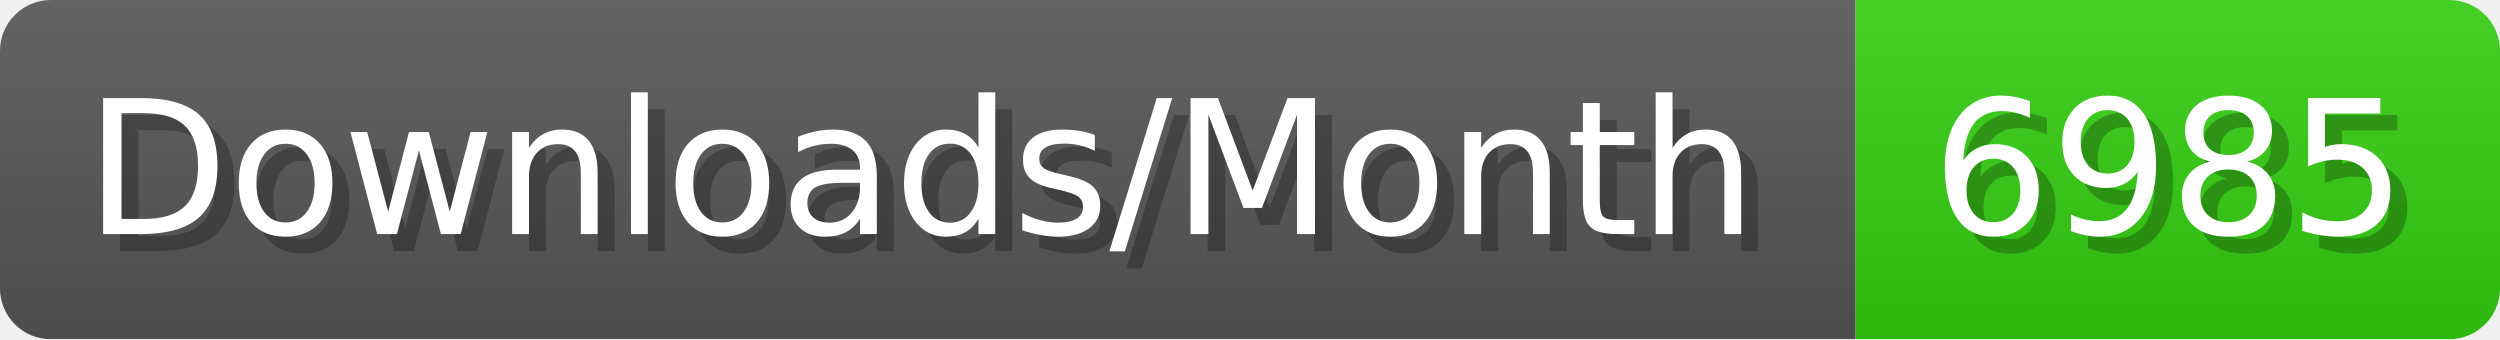
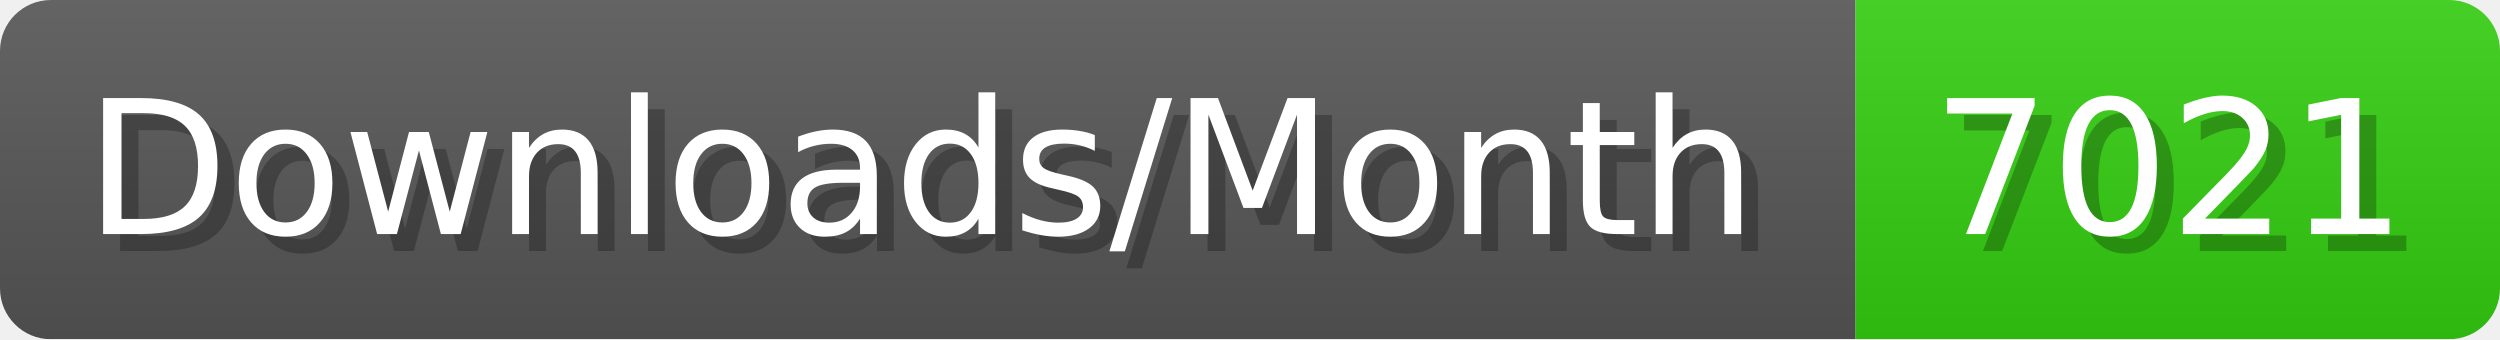
- <svg xmlns="http://www.w3.org/2000/svg" width="147.4" height="20" viewBox="0 0 1474 200" role="img" aria-label="Downloads/Month: 6985">
+ <svg xmlns="http://www.w3.org/2000/svg" width="147.4" height="20" viewBox="0 0 1474 200" role="img" aria-label="Downloads/Month: 7021">
  <linearGradient id="YlXUI" x2="0" y2="100%">
    <stop offset="0" stop-opacity=".1" stop-color="#EEE" />
    <stop offset="1" stop-opacity=".1" />
  </linearGradient>
  <mask id="JHhop">
    <rect width="1474" height="200" rx="30" fill="#FFF" />
  </mask>
  <g mask="url(#JHhop)">
    <rect width="1094" height="200" fill="#555" />
    <rect width="380" height="200" fill="#3C1" x="1094" />
    <rect width="1474" height="200" fill="url(#YlXUI)" />
  </g>
  <g aria-hidden="true" fill="#fff" text-anchor="start" font-family="Verdana,DejaVu Sans,sans-serif" font-size="110">
    <text x="60" y="148" textLength="994" fill="#000" opacity="0.25">Downloads/Month</text>
    <text x="50" y="138" textLength="994">Downloads/Month</text>
-     <text x="1149" y="148" textLength="280" fill="#000" opacity="0.25">6985</text>
-     <text x="1139" y="138" textLength="280">6985</text>
+     <text x="1149" y="148" textLength="280" fill="#000" opacity="0.25">7021</text>
+     <text x="1139" y="138" textLength="280">7021</text>
  </g>
</svg>
